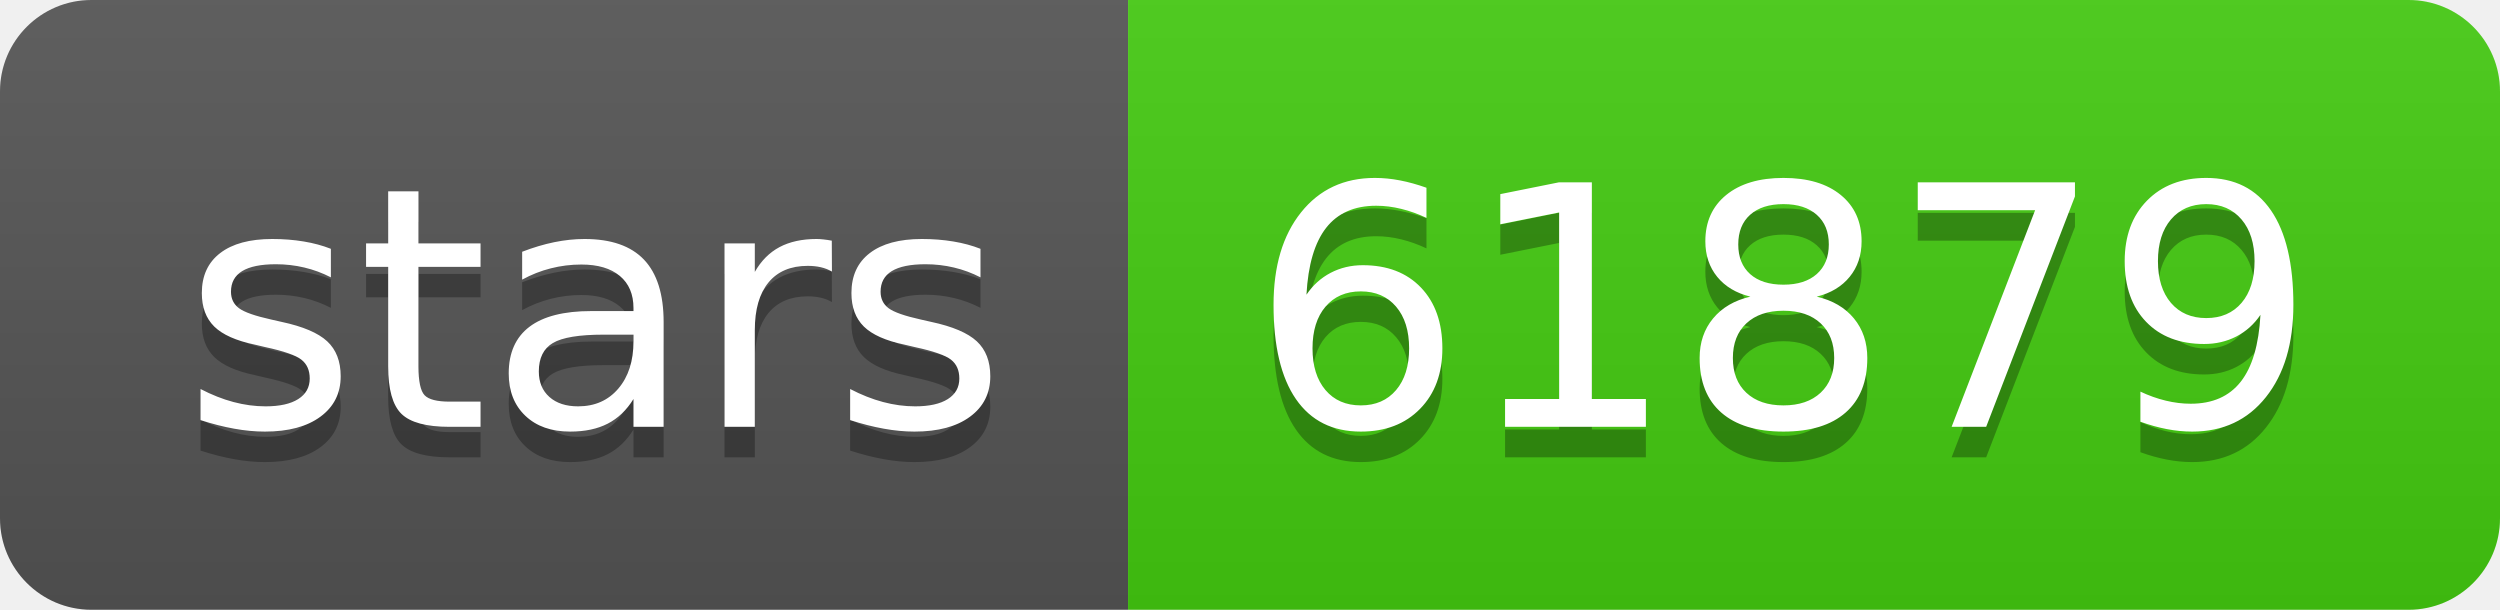
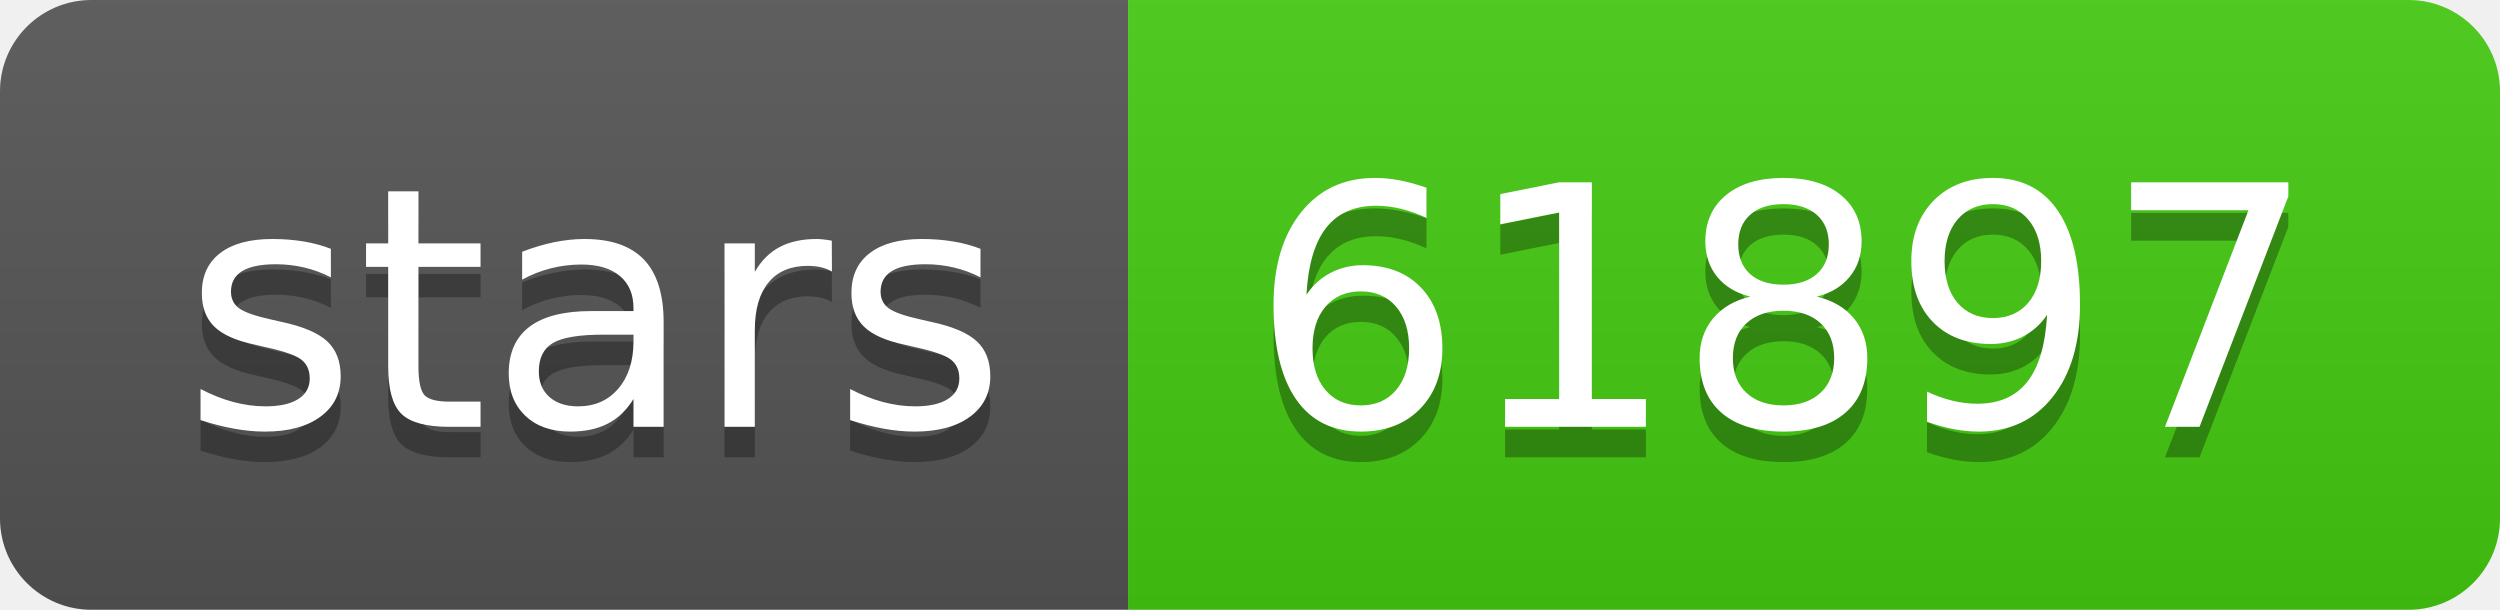
- <svg xmlns="http://www.w3.org/2000/svg" width="82" height="20" role="img" aria-label="stars: 61879">
+ <svg xmlns="http://www.w3.org/2000/svg" width="82" height="20" role="img" aria-label="stars: 61897">
  <linearGradient id="s" x2="0" y2="100%">
    <stop offset="0" stop-color="#bbb" stop-opacity=".1" />
    <stop offset="1" stop-opacity=".1" />
  </linearGradient>
  <clipPath id="r">
    <rect width="82" height="20" rx="3" fill="#fff" />
  </clipPath>
  <g clip-path="url(#r)">
    <rect width="37" height="20" fill="#555" />
    <rect x="37" width="45" height="20" fill="#4c1" />
    <rect width="82" height="20" fill="url(#s)" />
  </g>
  <g fill="#fff" text-anchor="middle" font-family="Verdana,Geneva,DejaVu Sans,sans-serif" text-rendering="geometricPrecision" font-size="110">
    <text aria-hidden="true" x="195" y="150" fill="#010101" fill-opacity=".3" transform="scale(.1)" textLength="270">stars</text>
    <text x="195" y="140" transform="scale(.1)" fill="#fff" textLength="270">stars</text>
-     <text aria-hidden="true" x="585" y="150" fill="#010101" fill-opacity=".3" transform="scale(.1)" textLength="350">61879</text>
-     <text x="585" y="140" transform="scale(.1)" fill="#fff" textLength="350">61879</text>
+     <text aria-hidden="true" x="585" y="150" fill="#010101" fill-opacity=".3" transform="scale(.1)" textLength="350">61897</text>
+     <text x="585" y="140" transform="scale(.1)" fill="#fff" textLength="350">61897</text>
  </g>
</svg>
